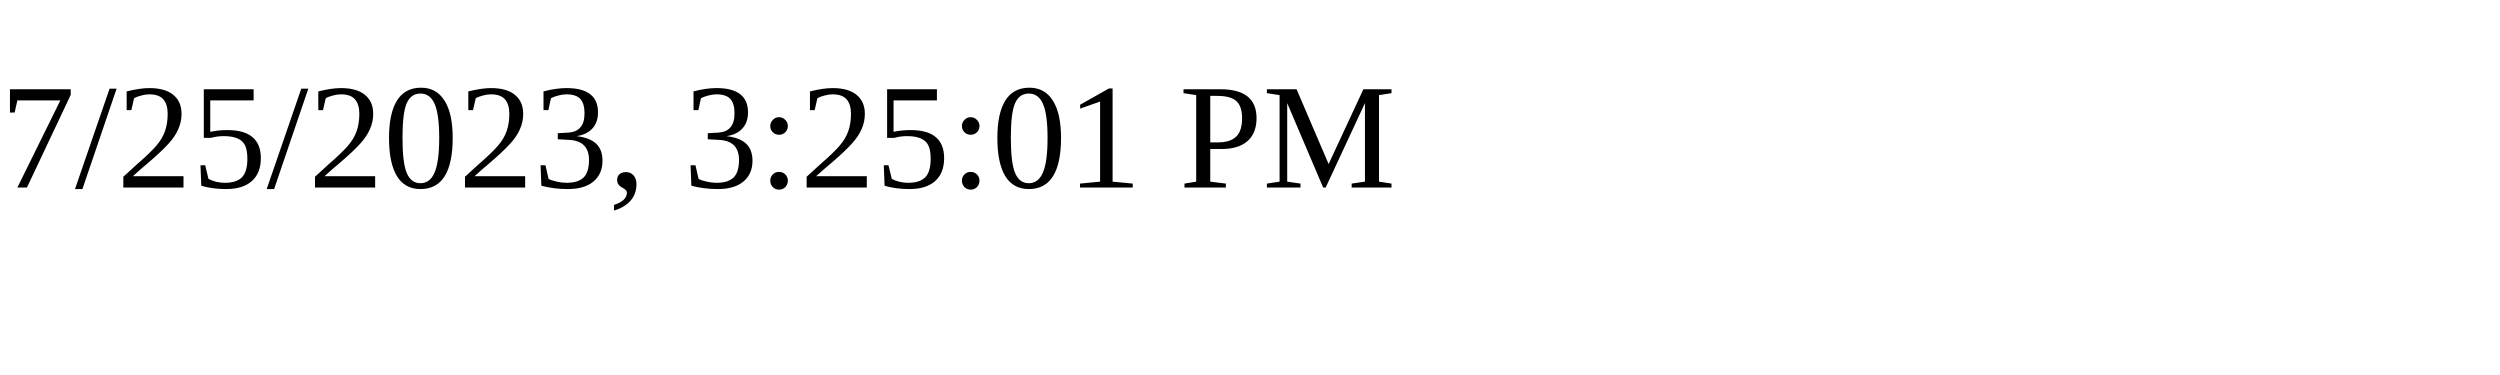
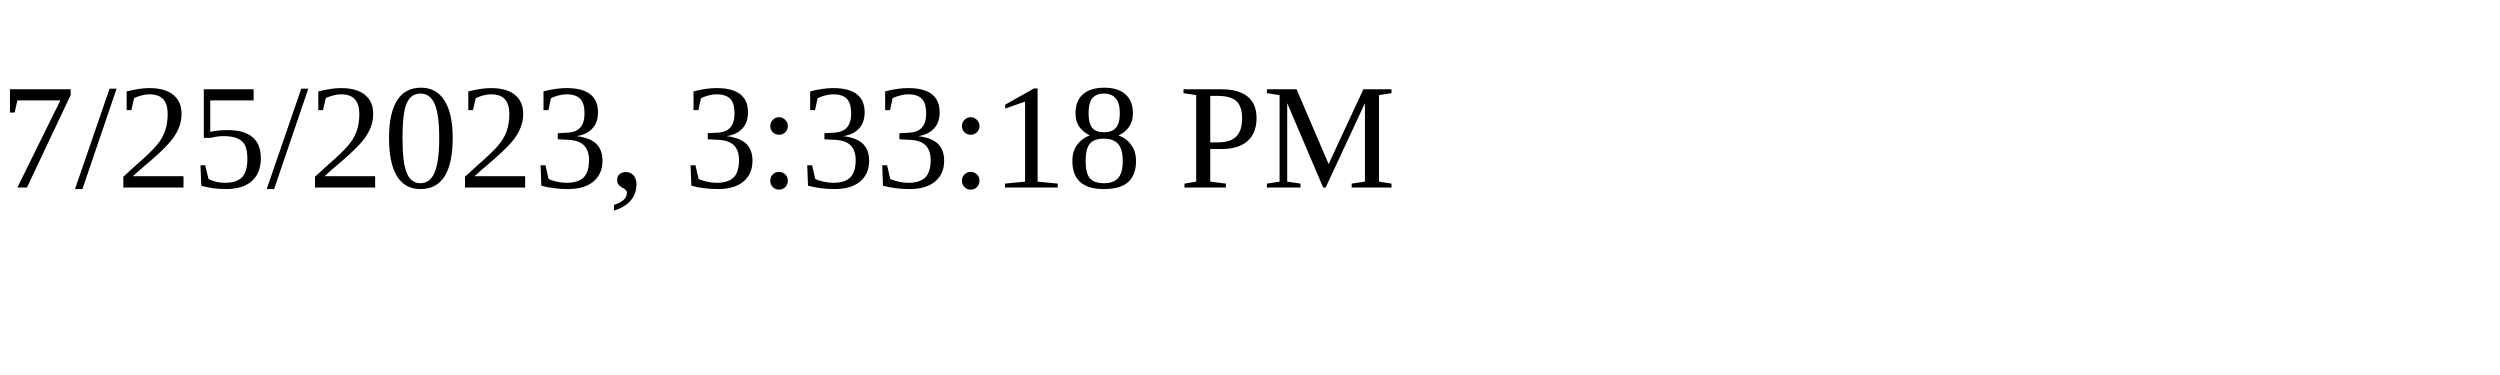
<svg xmlns="http://www.w3.org/2000/svg" height="30" width="200">
-   <text x="0" y="15">7/25/2023, 3:25:01 PM</text>
+   <text x="0" y="15">7/25/2023, 3:33:18 PM</text>
</svg>
